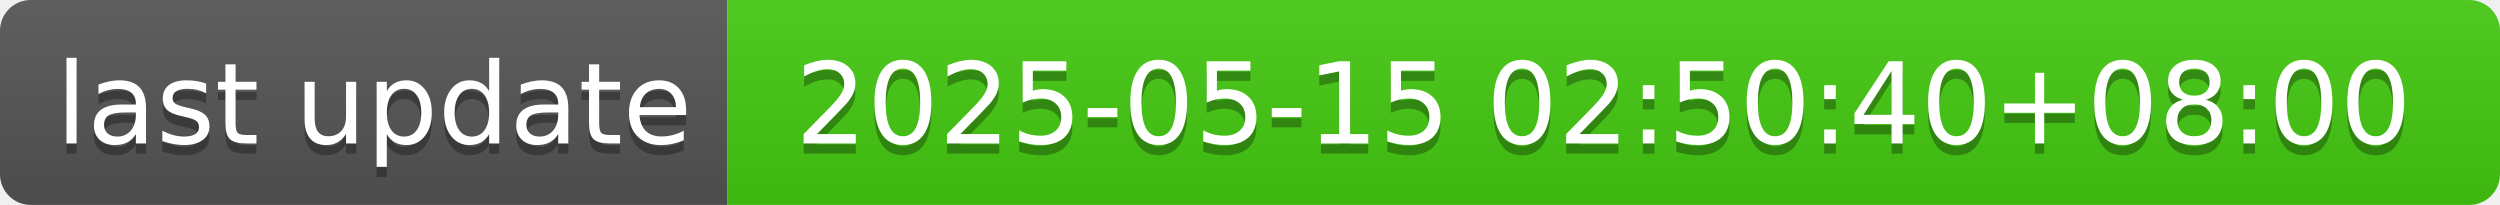
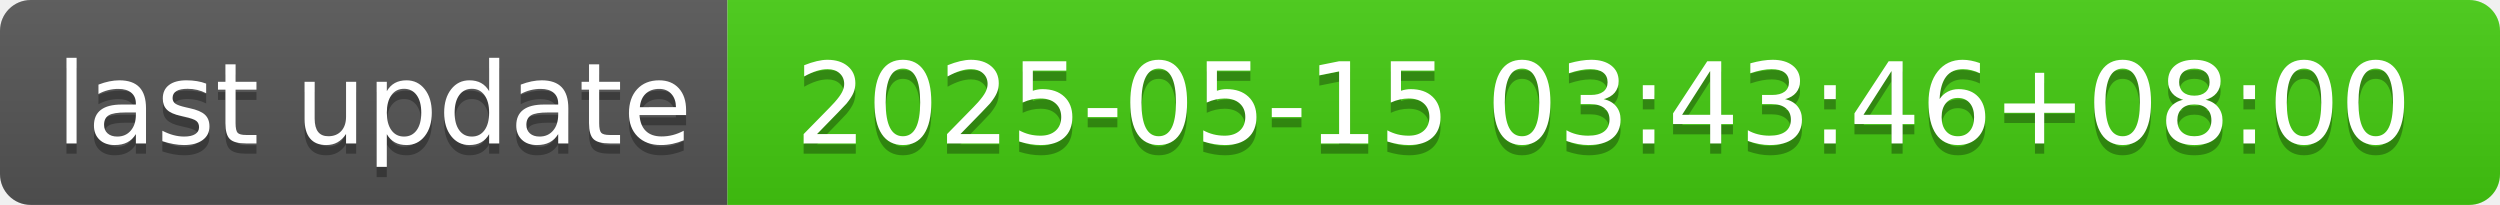
- <svg xmlns="http://www.w3.org/2000/svg" width="244" height="20" role="img" aria-label="last update: 2025-05-15 02:50:40+08:00">
+ <svg xmlns="http://www.w3.org/2000/svg" width="244" height="20" role="img" aria-label="last update: 2025-05-15 03:43:46+08:00">
  <linearGradient id="s" x2="0" y2="100%">
    <stop offset="0" stop-color="#bbb" stop-opacity=".1" />
    <stop offset="1" stop-opacity=".1" />
  </linearGradient>
  <clipPath id="r">
    <rect width="244" height="20" rx="3" fill="#fff" />
  </clipPath>
  <g clip-path="url(#r)">
    <rect width="71" height="20" fill="#555" />
    <rect x="71" width="173" height="20" fill="#4c1" />
    <rect width="244" height="20" fill="url(#s)" />
  </g>
  <g fill="#fff" text-anchor="middle" font-family="Verdana,Geneva,DejaVu Sans,sans-serif" text-rendering="geometricPrecision" font-size="110">
    <text aria-hidden="true" x="365" y="150" fill="#010101" fill-opacity=".3" transform="scale(.1)" textLength="610">last update</text>
    <text x="365" y="140" transform="scale(.1)" fill="#fff" textLength="610">last update</text>
-     <text aria-hidden="true" x="1565" y="150" fill="#010101" fill-opacity=".3" transform="scale(.1)" textLength="1630">2025-05-15 02:50:40+08:00</text>
-     <text x="1565" y="140" transform="scale(.1)" fill="#fff" textLength="1630">2025-05-15 02:50:40+08:00</text>
+     <text aria-hidden="true" x="1565" y="150" fill="#010101" fill-opacity=".3" transform="scale(.1)" textLength="1630">2025-05-15 03:43:46+08:00</text>
+     <text x="1565" y="140" transform="scale(.1)" fill="#fff" textLength="1630">2025-05-15 03:43:46+08:00</text>
  </g>
</svg>
